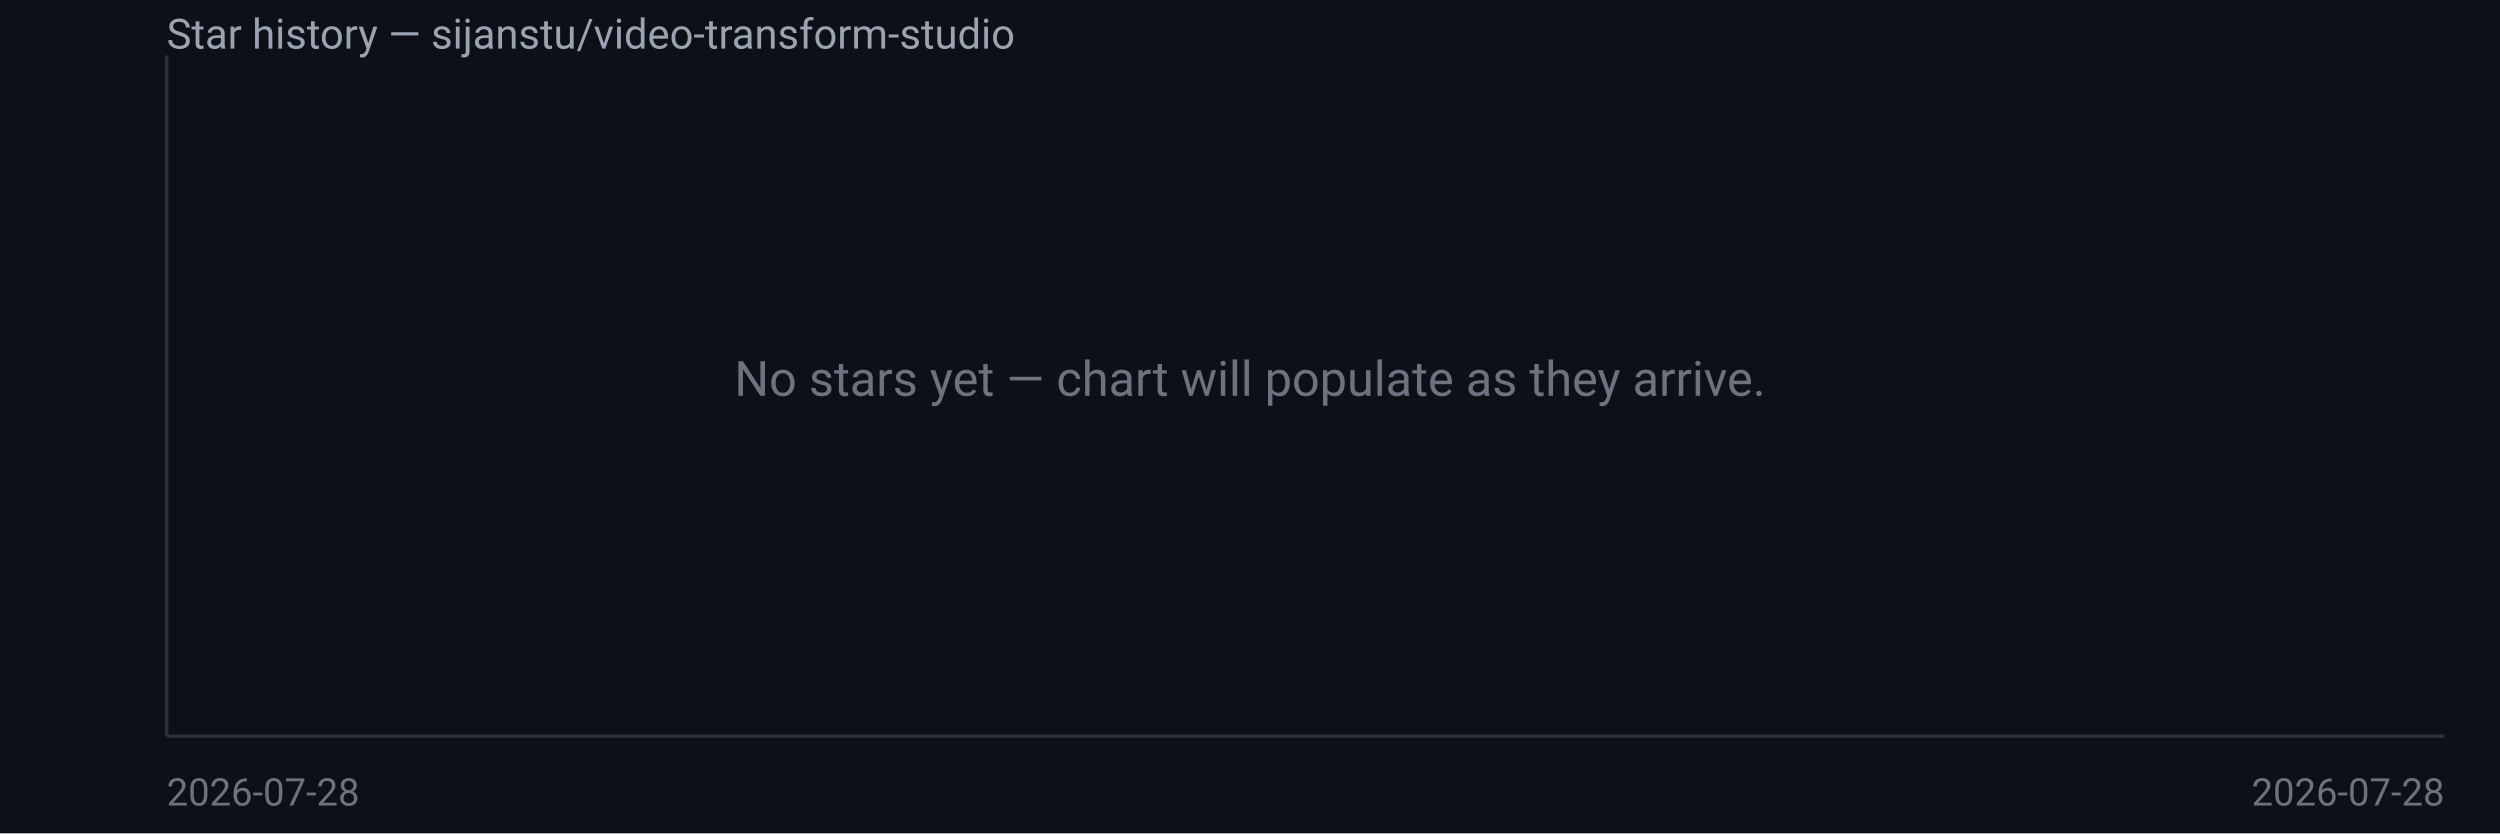
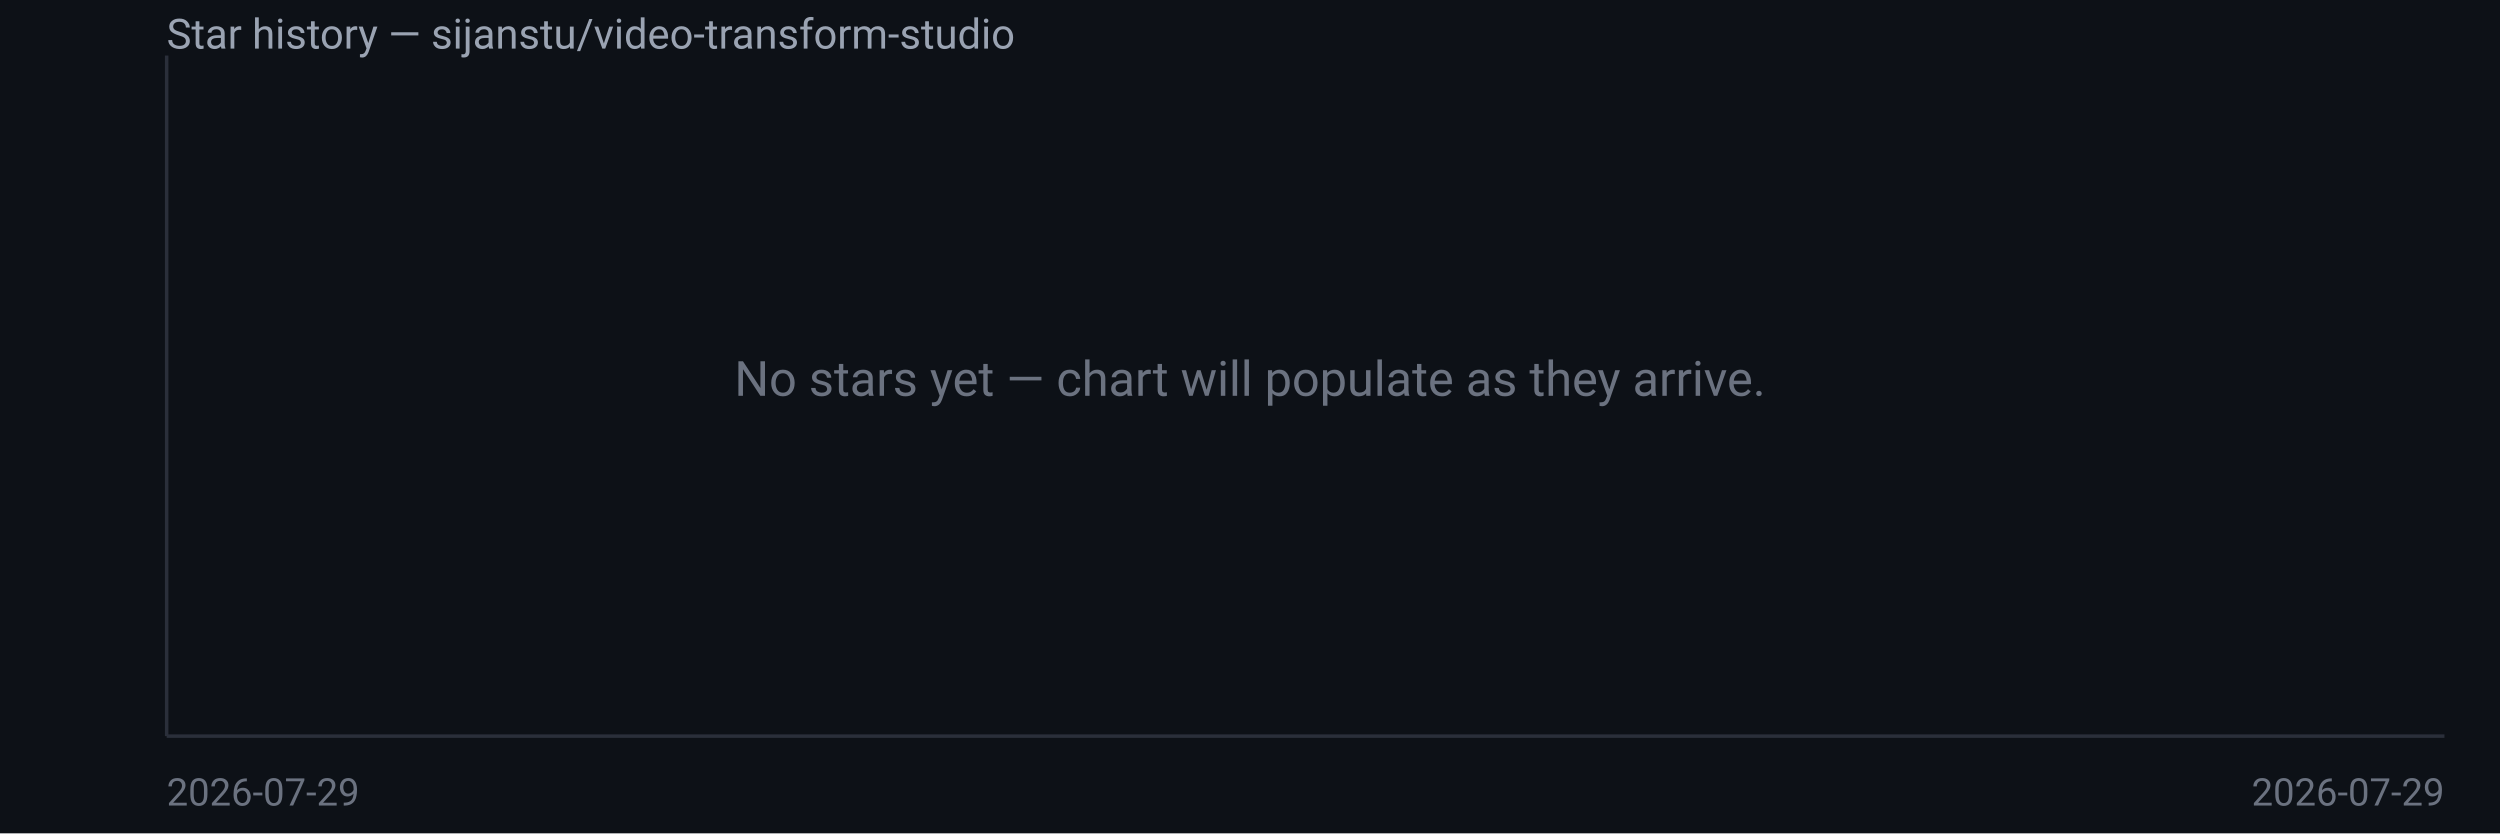
<svg xmlns="http://www.w3.org/2000/svg" width="720" height="240" viewBox="0 0 720 240" font-family="system-ui,Segoe UI,Roboto,sans-serif">
  <rect width="720" height="240" fill="#0d1117" />
  <text x="48" y="14" fill="#9aa3b2" font-size="12">Star history — sijanstu/video-transform-studio</text>
  <line x1="48" y1="16" x2="48" y2="212" stroke="#2a2f3a" />
  <line x1="48" y1="212" x2="704" y2="212" stroke="#2a2f3a" />
  <text x="360.0" y="114.0" fill="#6b7280" font-size="14" text-anchor="middle">No stars yet — chart will populate as they arrive.</text>
-   <text x="48" y="232" fill="#6b7280" font-size="11">2026-07-28</text>
-   <text x="704" y="232" fill="#6b7280" font-size="11" text-anchor="end">2026-07-28</text>
+   <text x="48" y="232" fill="#6b7280" font-size="11">2026-07-29</text>
+   <text x="704" y="232" fill="#6b7280" font-size="11" text-anchor="end">2026-07-29</text>
</svg>
